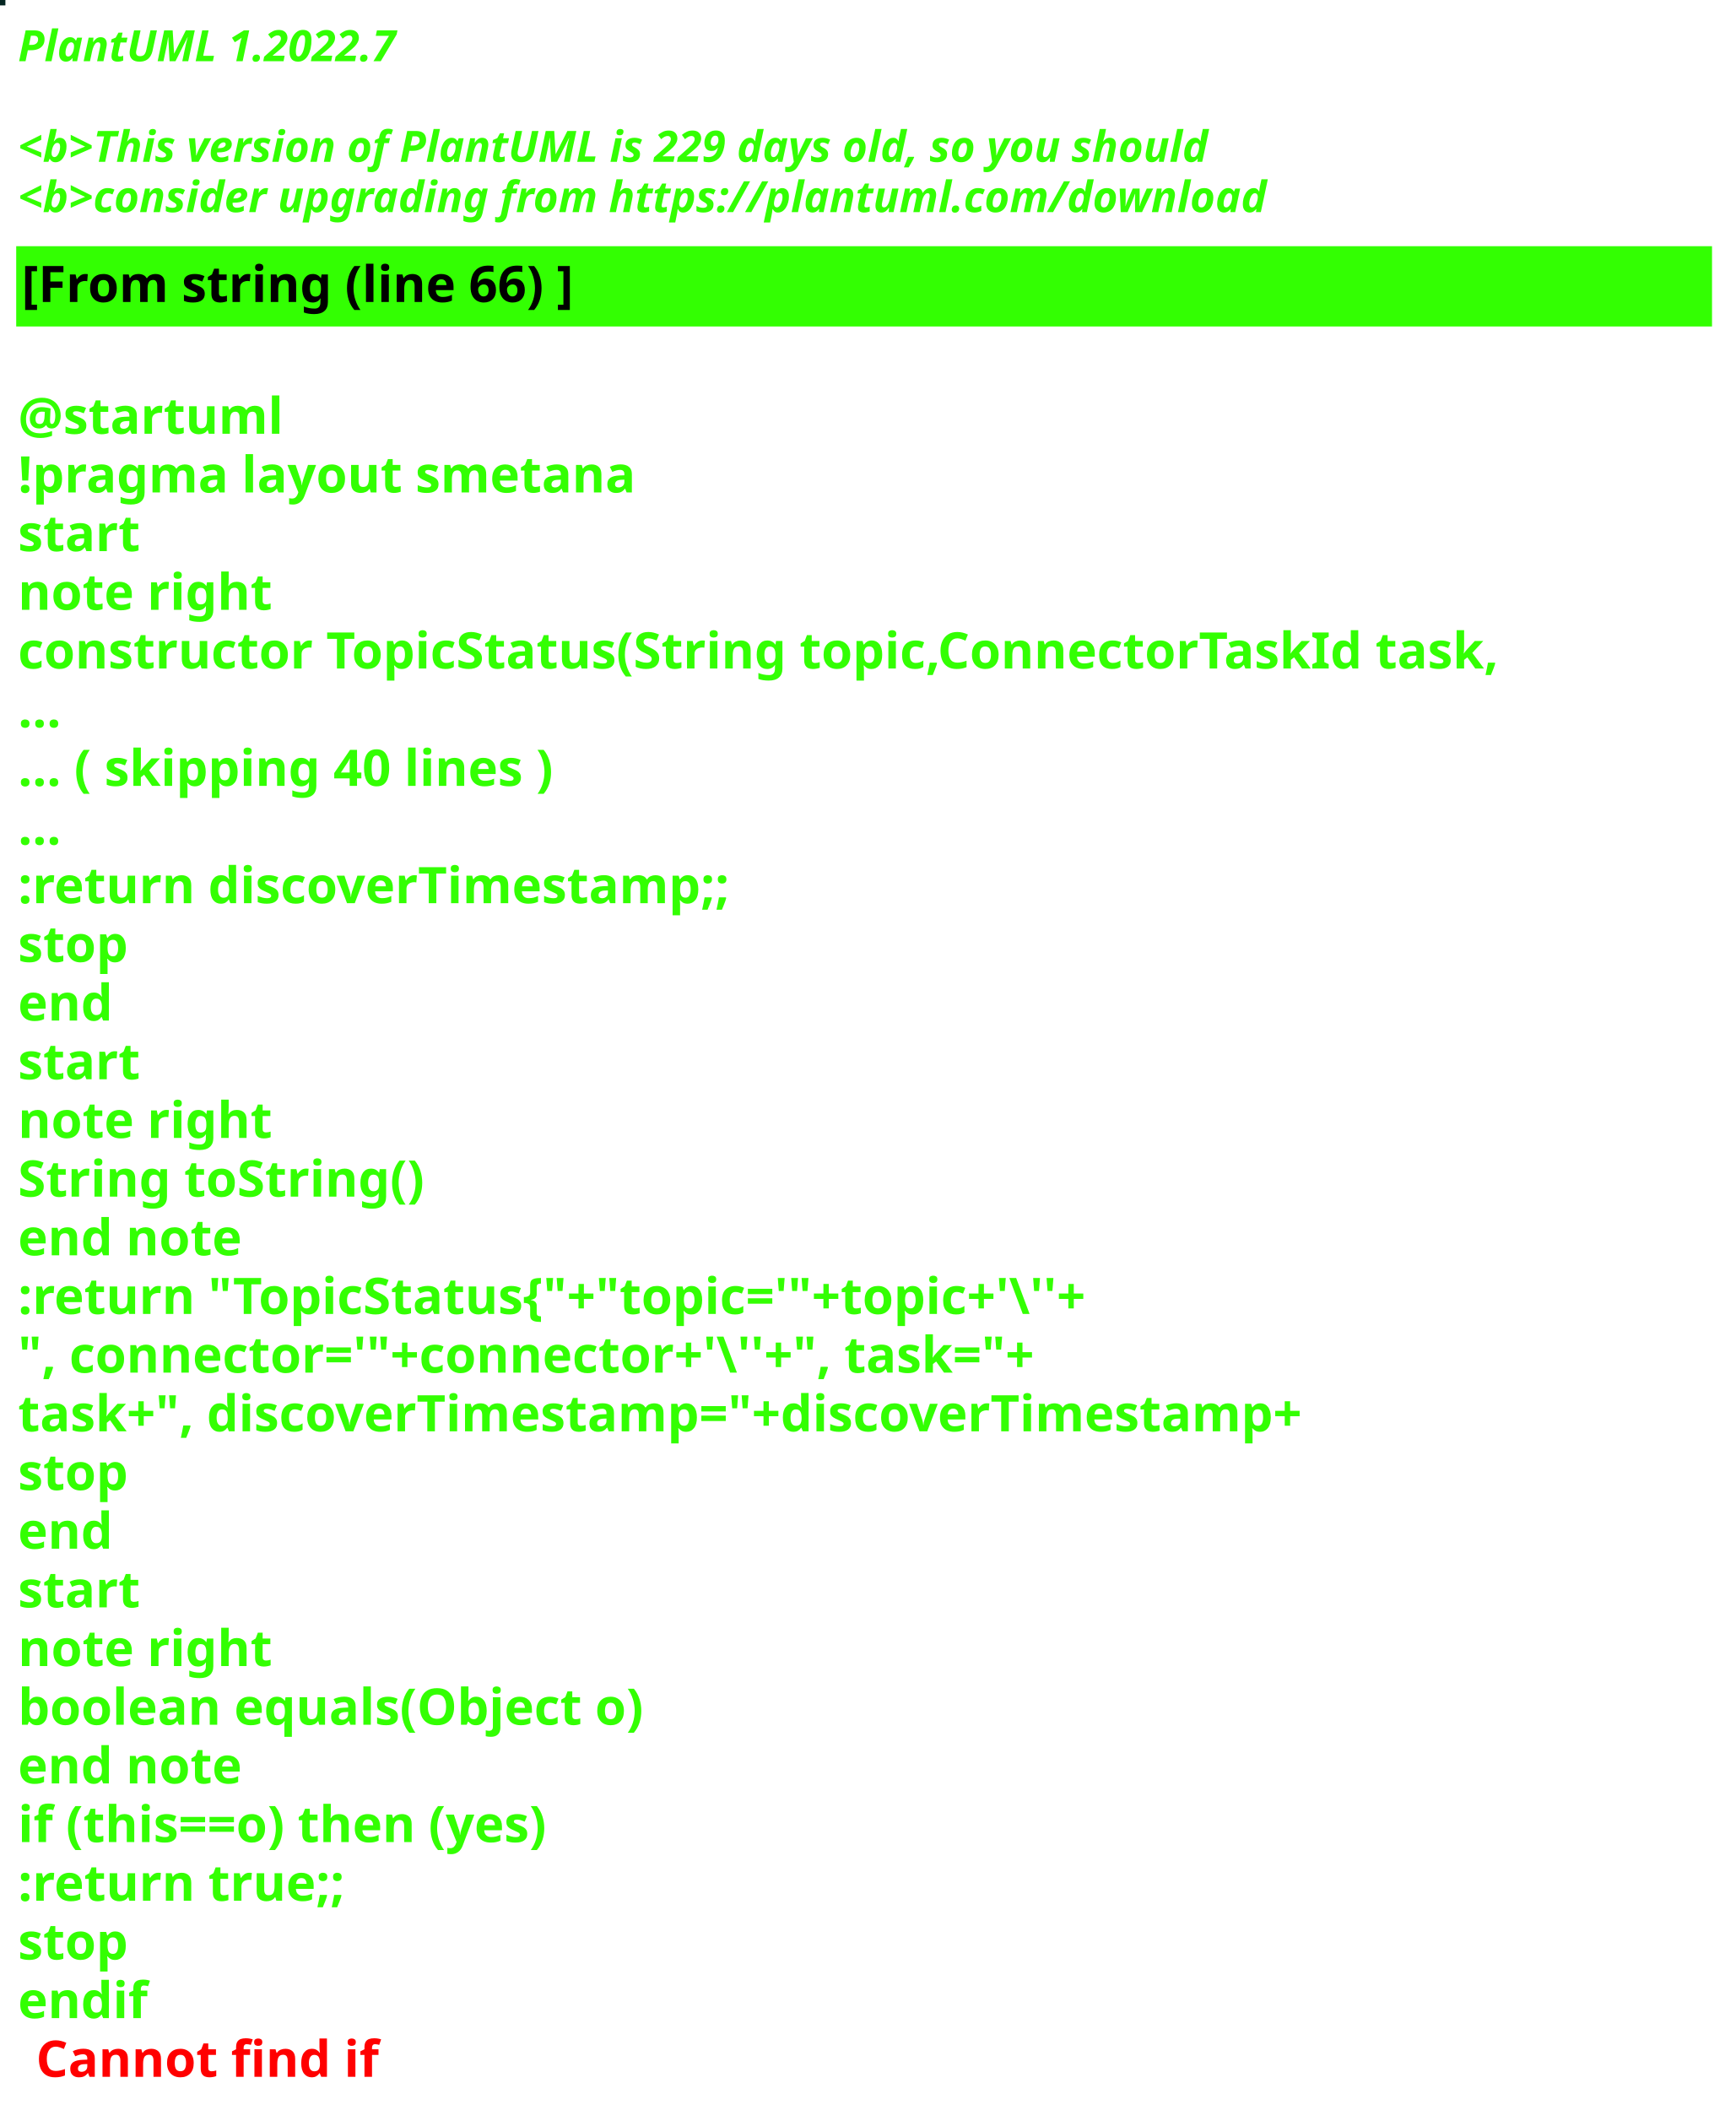
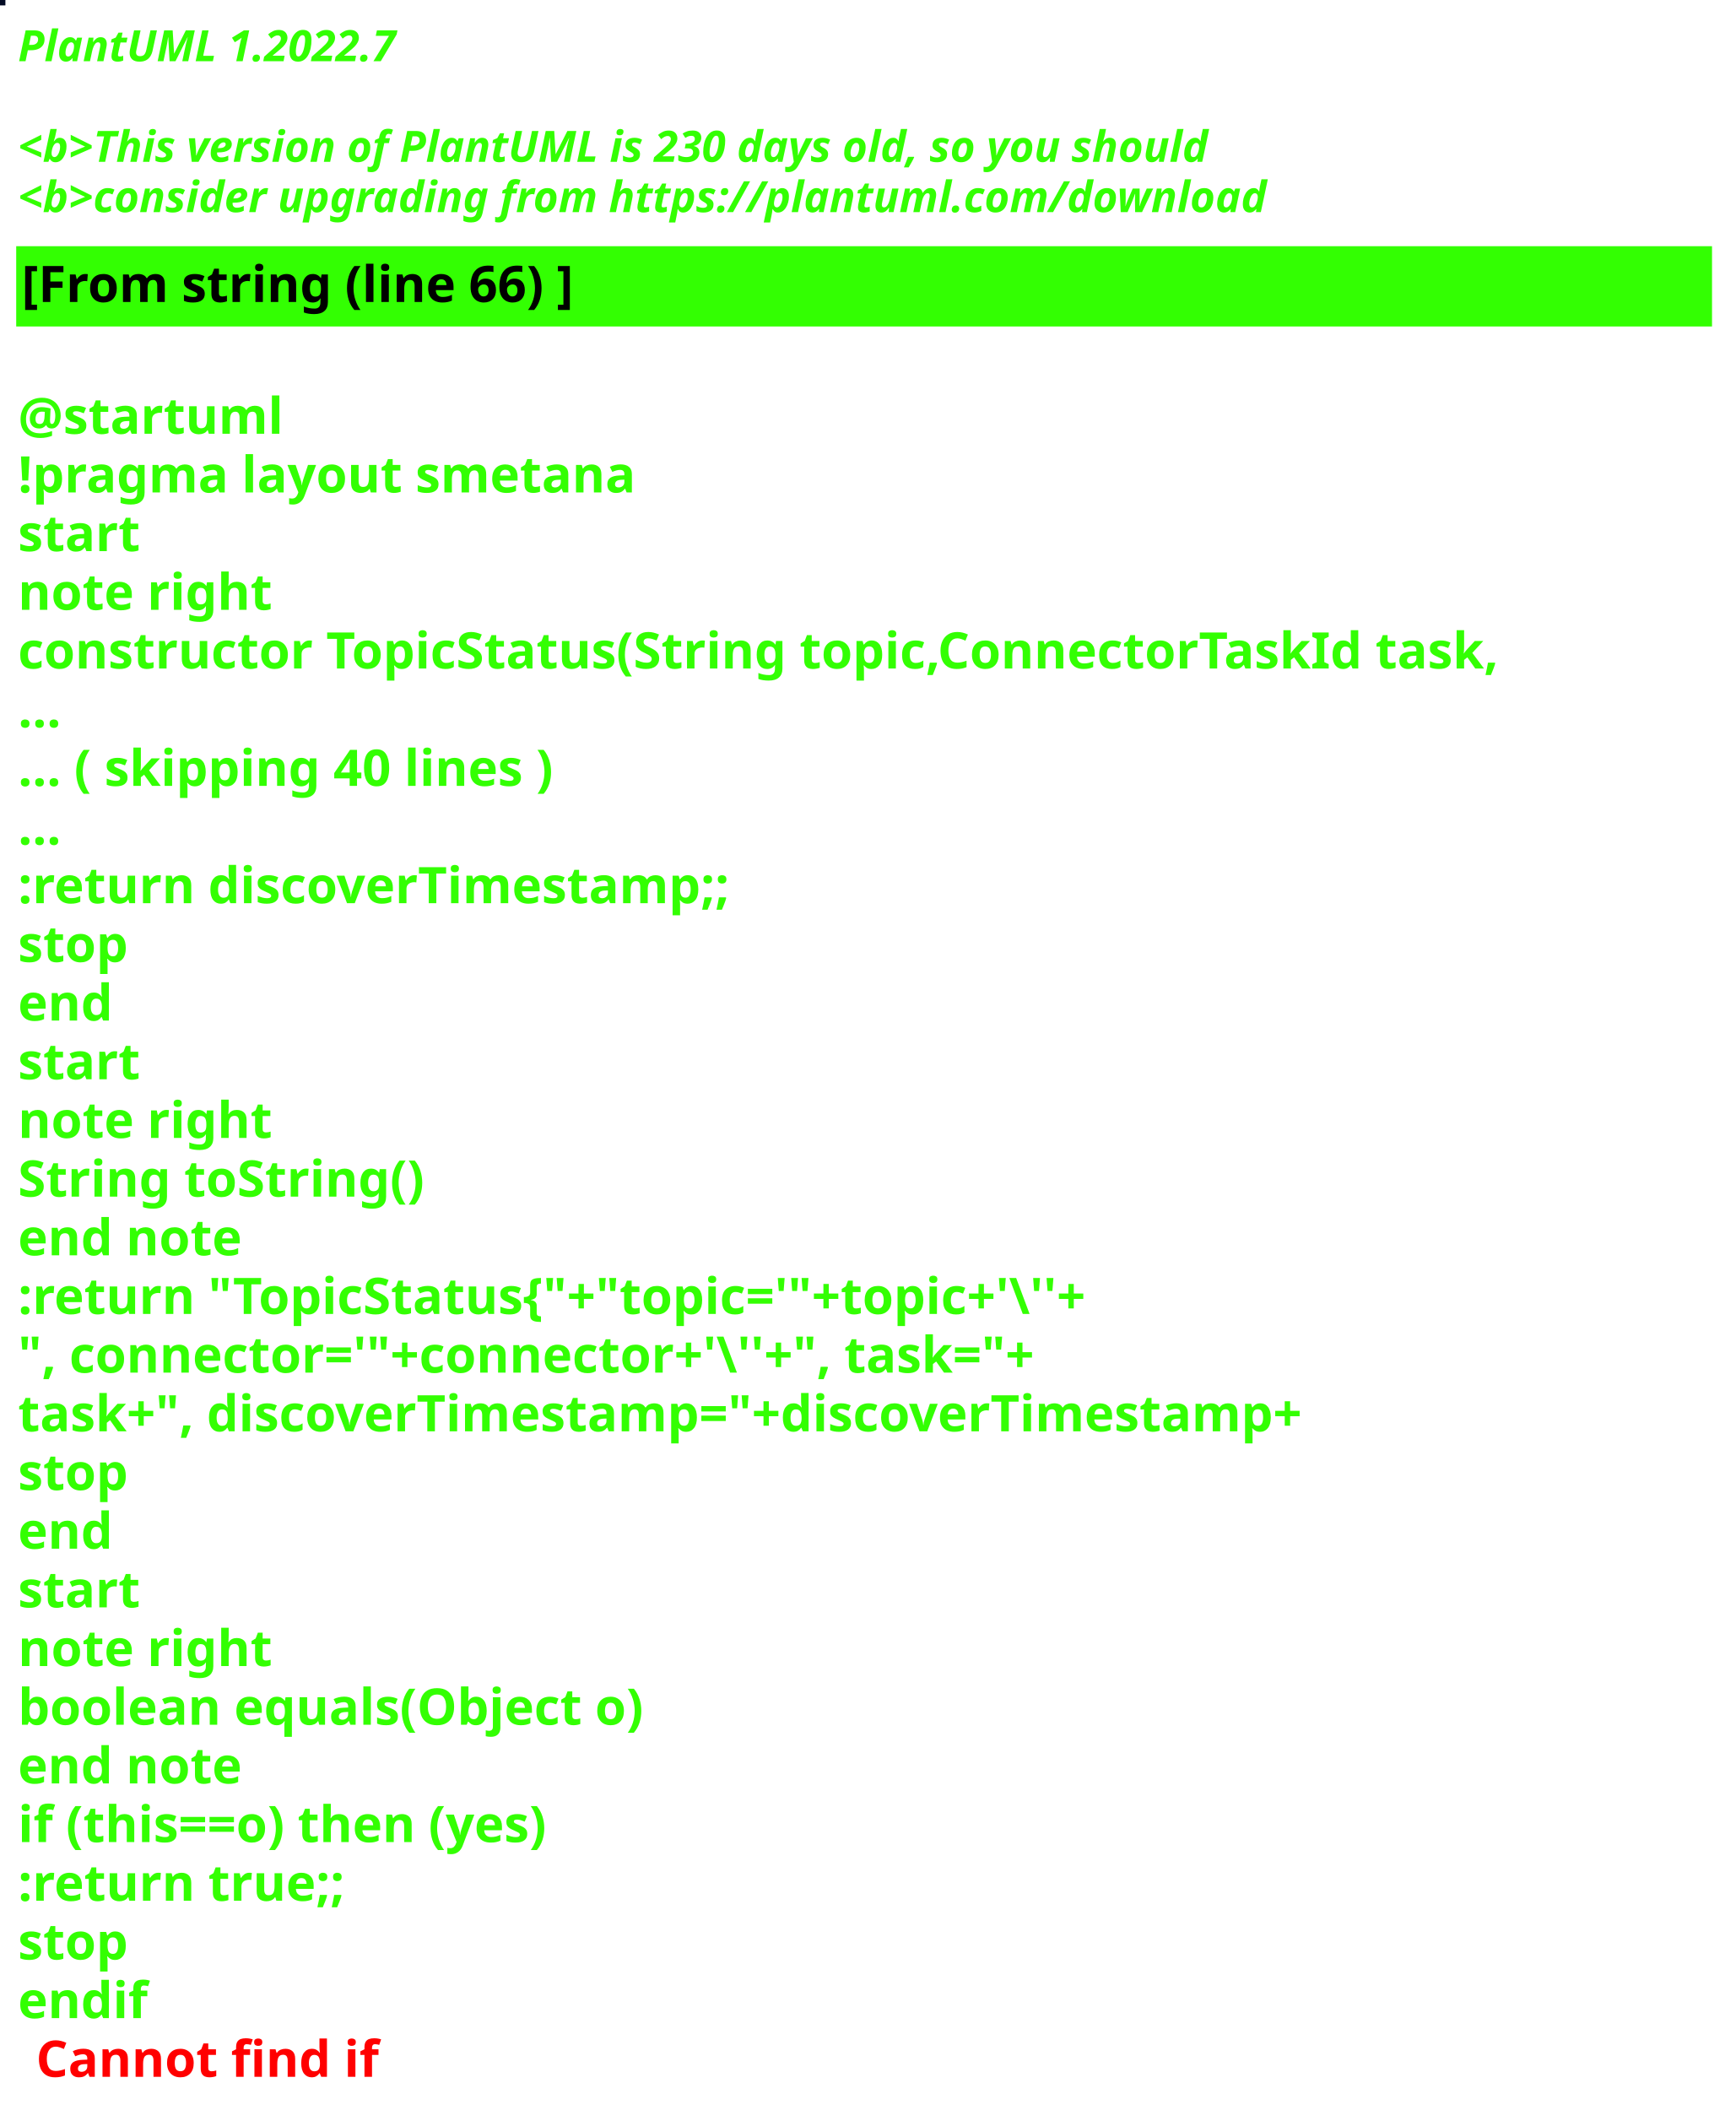
<svg xmlns="http://www.w3.org/2000/svg" contentStyleType="text/css" height="586px" preserveAspectRatio="none" style="width:482px;height:586px;background:#000000;" version="1.1" viewBox="0 0 482 586" width="482px" zoomAndPan="magnify">
  <defs />
  <g>
-     <rect fill="#052521" height="1" style="stroke:#052521;stroke-width:1.0;" width="1" x="0" y="0" />
+     <rect fill="#030B24" height="1" style="stroke:#030B24;stroke-width:1.0;" width="1" x="0" y="0" />
    <text fill="#33FF02" font-family="sans-serif" font-size="12" font-style="italic" font-weight="bold" lengthAdjust="spacing" textLength="127" x="5" y="17">PlantUML 1.2022.7</text>
    <text fill="#33FF02" font-family="sans-serif" font-size="12" font-style="italic" font-weight="bold" lengthAdjust="spacing" textLength="4" x="5" y="30.969"> </text>
-     <text fill="#33FF02" font-family="sans-serif" font-size="12" font-style="italic" font-weight="bold" lengthAdjust="spacing" textLength="399" x="5" y="44.938">&lt;b&gt;This version of PlantUML is 229 days old, so you should</text>
+     <text fill="#33FF02" font-family="sans-serif" font-size="12" font-style="italic" font-weight="bold" lengthAdjust="spacing" textLength="399" x="5" y="44.938">&lt;b&gt;This version of PlantUML is 230 days old, so you should</text>
    <text fill="#33FF02" font-family="sans-serif" font-size="12" font-style="italic" font-weight="bold" lengthAdjust="spacing" textLength="408" x="5" y="58.906">&lt;b&gt;consider upgrading from https://plantuml.com/download</text>
    <rect fill="#33FF02" height="21.297" style="stroke:#33FF02;stroke-width:1.0;" width="470" x="5" y="68.875" />
    <text fill="#000000" font-family="sans-serif" font-size="14" font-weight="bold" lengthAdjust="spacing" textLength="178" x="6" y="83.875">[From string (line 66) ]</text>
    <text fill="#33FF02" font-family="sans-serif" font-size="14" font-weight="bold" lengthAdjust="spacing" textLength="5" x="5" y="104.172"> </text>
    <text fill="#33FF02" font-family="sans-serif" font-size="14" font-weight="bold" lengthAdjust="spacing" textLength="79" x="5" y="120.469">@startuml</text>
    <text fill="#33FF02" font-family="sans-serif" font-size="14" font-weight="bold" lengthAdjust="spacing" textLength="190" x="5" y="136.766">!pragma layout smetana</text>
    <text fill="#33FF02" font-family="sans-serif" font-size="14" font-weight="bold" lengthAdjust="spacing" textLength="37" x="5" y="153.062">start</text>
    <text fill="#33FF02" font-family="sans-serif" font-size="14" font-weight="bold" lengthAdjust="spacing" textLength="78" x="5" y="169.359">note right</text>
    <text fill="#33FF02" font-family="sans-serif" font-size="14" font-weight="bold" lengthAdjust="spacing" textLength="470" x="5" y="185.656">constructor TopicStatus(String topic,ConnectorTaskId task,</text>
    <text fill="#33FF02" font-family="sans-serif" font-size="14" font-weight="bold" lengthAdjust="spacing" textLength="15" x="5" y="201.953">...</text>
    <text fill="#33FF02" font-family="sans-serif" font-size="14" font-weight="bold" lengthAdjust="spacing" textLength="175" x="5" y="218.25">... ( skipping 40 lines )</text>
    <text fill="#33FF02" font-family="sans-serif" font-size="14" font-weight="bold" lengthAdjust="spacing" textLength="15" x="5" y="234.547">...</text>
    <text fill="#33FF02" font-family="sans-serif" font-size="14" font-weight="bold" lengthAdjust="spacing" textLength="227" x="5" y="250.844">:return discoverTimestamp;;</text>
    <text fill="#33FF02" font-family="sans-serif" font-size="14" font-weight="bold" lengthAdjust="spacing" textLength="35" x="5" y="267.141">stop</text>
    <text fill="#33FF02" font-family="sans-serif" font-size="14" font-weight="bold" lengthAdjust="spacing" textLength="30" x="5" y="283.438">end</text>
    <text fill="#33FF02" font-family="sans-serif" font-size="14" font-weight="bold" lengthAdjust="spacing" textLength="37" x="5" y="299.734">start</text>
    <text fill="#33FF02" font-family="sans-serif" font-size="14" font-weight="bold" lengthAdjust="spacing" textLength="78" x="5" y="316.031">note right</text>
    <text fill="#33FF02" font-family="sans-serif" font-size="14" font-weight="bold" lengthAdjust="spacing" textLength="127" x="5" y="332.328">String toString()</text>
    <text fill="#33FF02" font-family="sans-serif" font-size="14" font-weight="bold" lengthAdjust="spacing" textLength="71" x="5" y="348.625">end note</text>
    <text fill="#33FF02" font-family="sans-serif" font-size="14" font-weight="bold" lengthAdjust="spacing" textLength="351" x="5" y="364.922">:return "TopicStatus{"+"topic='"+topic+'\''+</text>
    <text fill="#33FF02" font-family="sans-serif" font-size="14" font-weight="bold" lengthAdjust="spacing" textLength="336" x="5" y="381.219">", connector='"+connector+'\''+", task="+</text>
    <text fill="#33FF02" font-family="sans-serif" font-size="14" font-weight="bold" lengthAdjust="spacing" textLength="413" x="5" y="397.516">task+", discoverTimestamp="+discoverTimestamp+</text>
    <text fill="#33FF02" font-family="sans-serif" font-size="14" font-weight="bold" lengthAdjust="spacing" textLength="35" x="5" y="413.812">stop</text>
    <text fill="#33FF02" font-family="sans-serif" font-size="14" font-weight="bold" lengthAdjust="spacing" textLength="30" x="5" y="430.109">end</text>
    <text fill="#33FF02" font-family="sans-serif" font-size="14" font-weight="bold" lengthAdjust="spacing" textLength="37" x="5" y="446.406">start</text>
    <text fill="#33FF02" font-family="sans-serif" font-size="14" font-weight="bold" lengthAdjust="spacing" textLength="78" x="5" y="462.703">note right</text>
    <text fill="#33FF02" font-family="sans-serif" font-size="14" font-weight="bold" lengthAdjust="spacing" textLength="198" x="5" y="479">boolean equals(Object o)</text>
    <text fill="#33FF02" font-family="sans-serif" font-size="14" font-weight="bold" lengthAdjust="spacing" textLength="71" x="5" y="495.297">end note</text>
    <text fill="#33FF02" font-family="sans-serif" font-size="14" font-weight="bold" lengthAdjust="spacing" textLength="176" x="5" y="511.594">if (this==o) then (yes)</text>
    <text fill="#33FF02" font-family="sans-serif" font-size="14" font-weight="bold" lengthAdjust="spacing" textLength="106" x="5" y="527.891">:return true;;</text>
    <text fill="#33FF02" font-family="sans-serif" font-size="14" font-weight="bold" lengthAdjust="spacing" textLength="35" x="5" y="544.188">stop</text>
    <text fill="#33FF02" font-family="sans-serif" font-size="14" font-weight="bold" lengthAdjust="spacing" text-decoration="wavy underline" textLength="40" x="5" y="560.484">endif</text>
    <text fill="#FF0000" font-family="sans-serif" font-size="14" font-weight="bold" lengthAdjust="spacing" textLength="106" x="10" y="576.781">Cannot find if</text>
  </g>
</svg>
